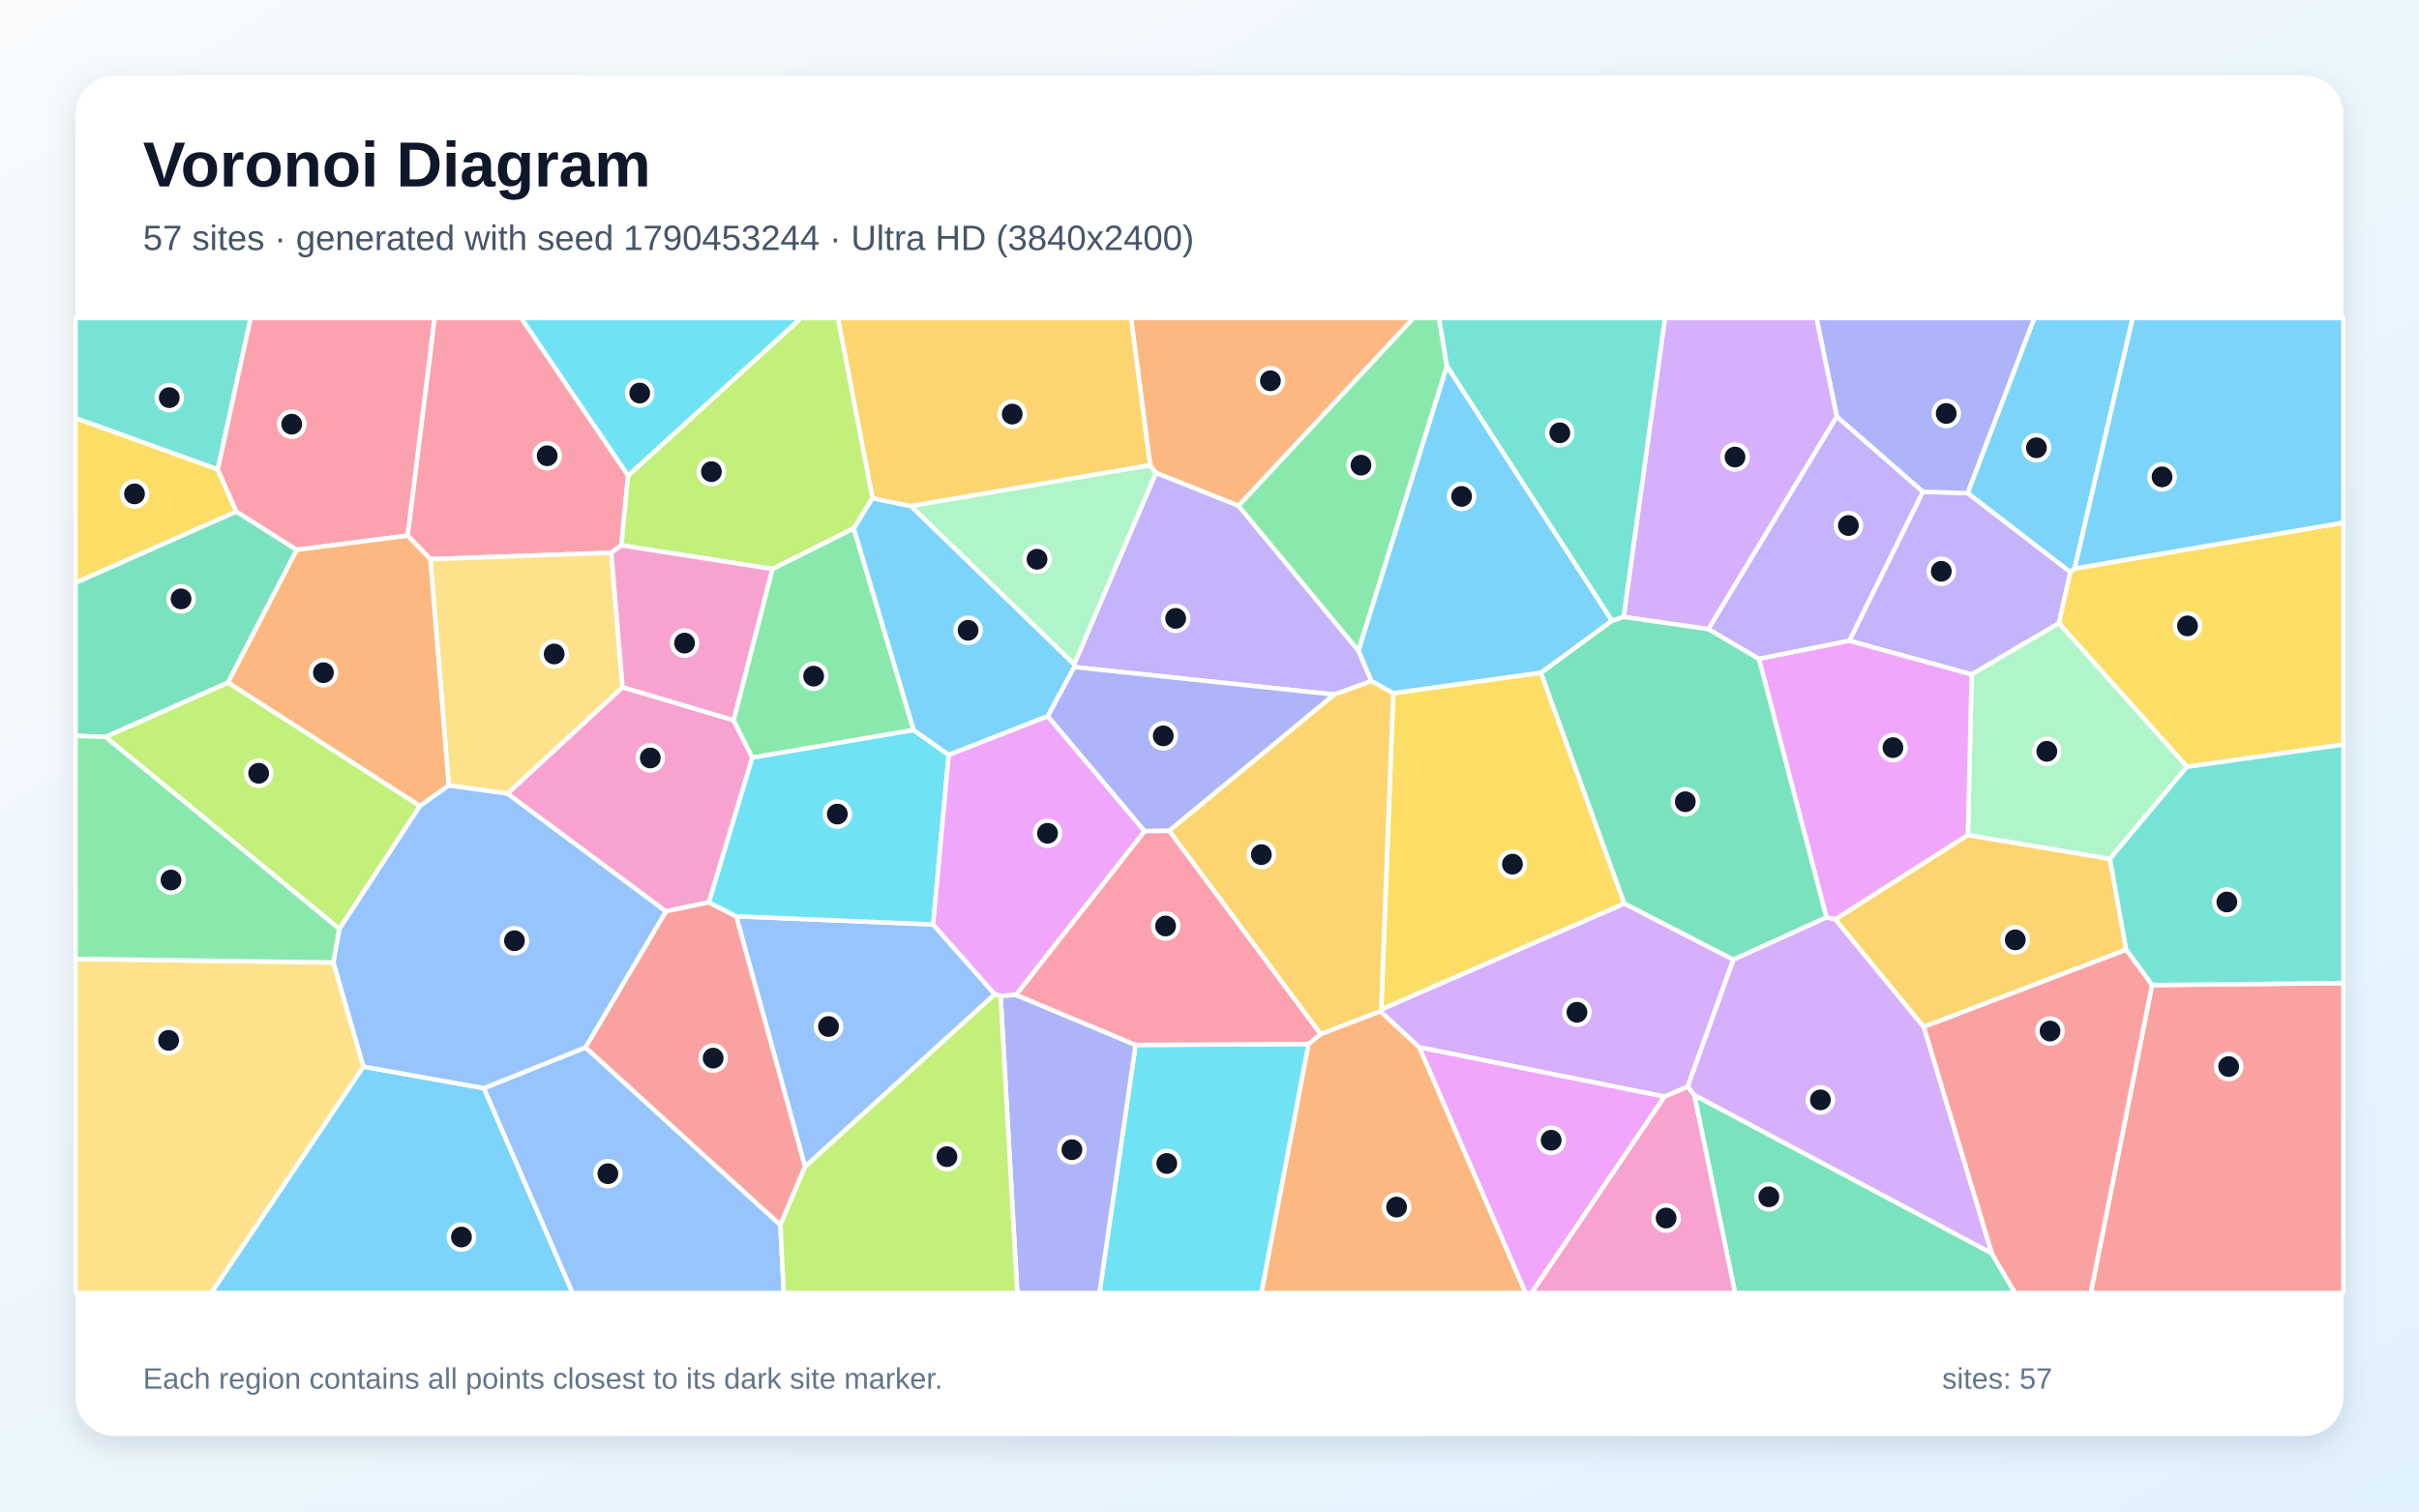
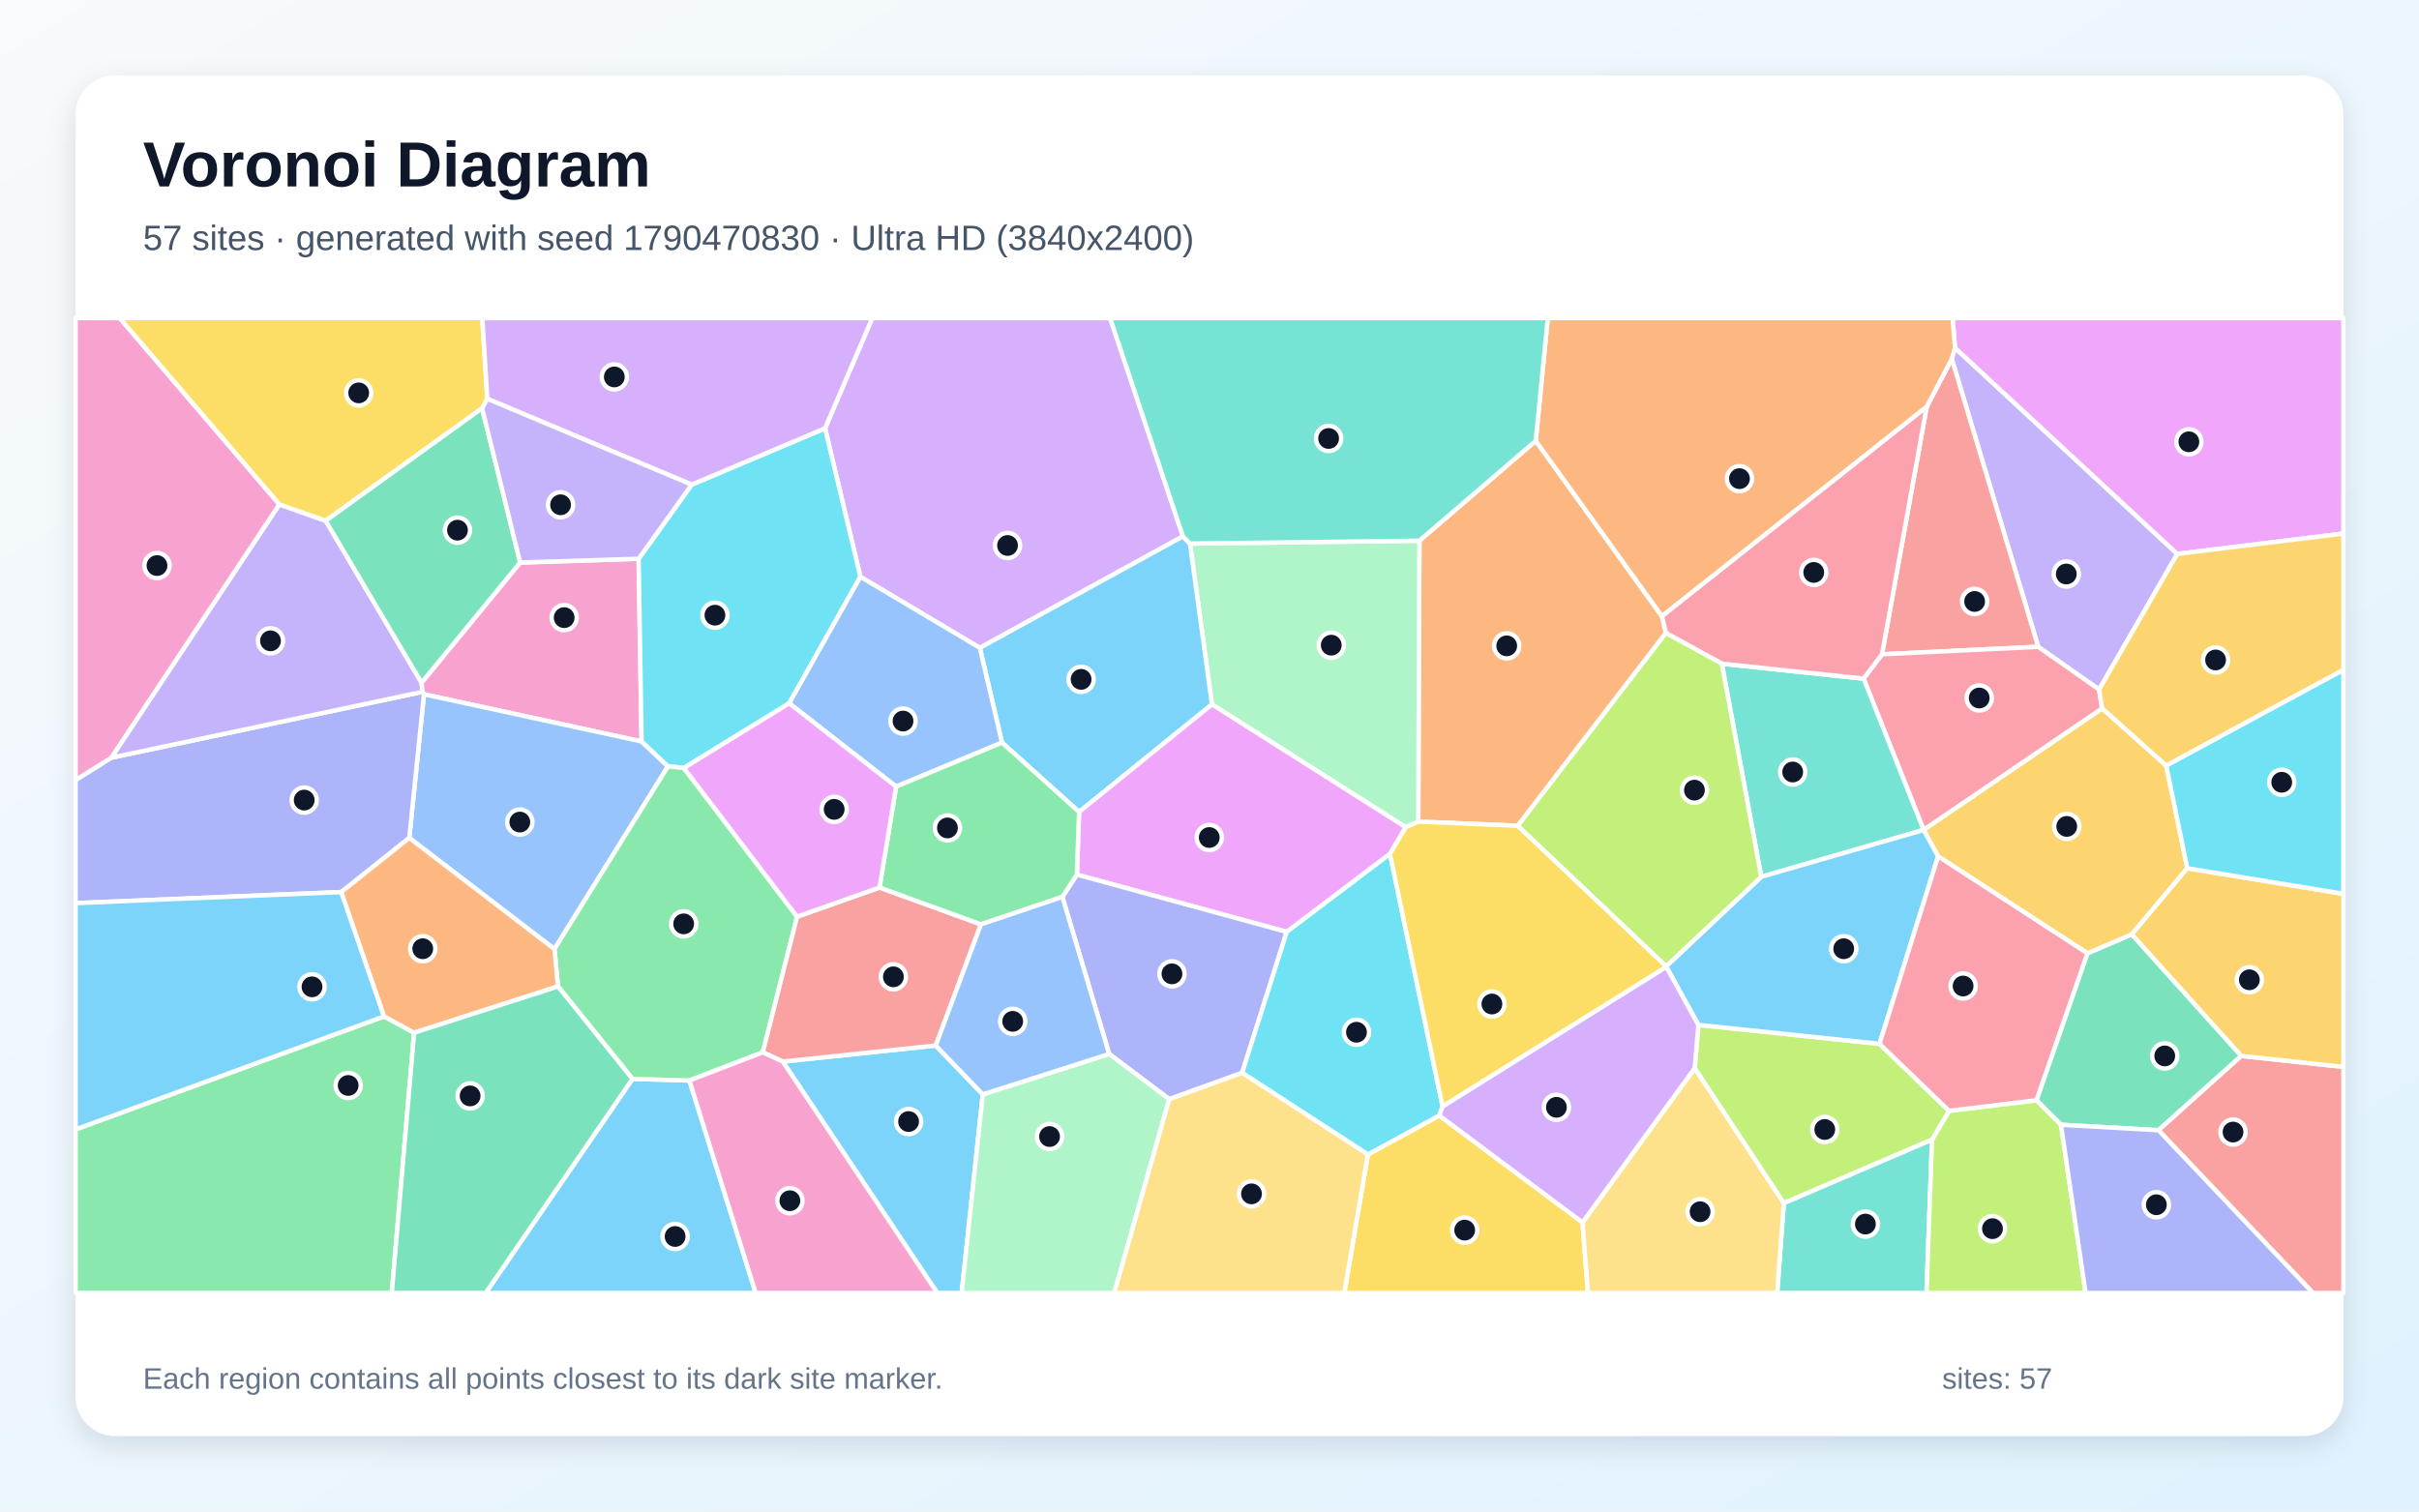
<svg xmlns="http://www.w3.org/2000/svg" width="3840" height="2400" viewBox="0 0 3840 2400" role="img" aria-labelledby="title description">
  <defs>
    <linearGradient id="background" x1="0" y1="0" x2="1" y2="1">
      <stop stop-color="#F8FAFC" />
      <stop offset="1" stop-color="#E0F2FE" />
    </linearGradient>
    <filter id="shadow" x="-5%" y="-5%" width="110%" height="110%">
      <feDropShadow dx="0" dy="15" stdDeviation="22" flood-color="#0F172A" flood-opacity=".12" />
    </filter>
  </defs>
  <rect width="3840" height="2400" fill="url(#background)" />
  <rect x="120" y="120" width="3600" height="2160" rx="63" fill="#FFFFFF" filter="url(#shadow)" />
  <g font-family="Arial, sans-serif">
    <text x="227" y="296" font-size="101" font-weight="700" fill="#0F172A">Voronoi Diagram</text>
-     <text x="227" y="397" font-size="56" fill="#475569">57 sites · generated with seed 1790453244 · Ultra HD (3840x2400)</text>
+     <text x="227" y="397" font-size="56" fill="#475569">57 sites · generated with seed 1790470830 · Ultra HD (3840x2400)</text>
  </g>
  <g stroke="#FFFFFF" stroke-width="7" stroke-linejoin="round">
-     <polygon points="3293.3,902.7 3286.5,908.5 3123.3,783.0 3229.2,505.0 3385.5,505.0" fill="#38BDF8" fill-opacity="0.65" />
-     <polygon points="3129.9,1070.9 2935.6,1017.5 3052.3,780.8 3123.3,783.0 3286.5,908.5 3268.4,989.7" fill="#A78BFA" fill-opacity="0.65" />
-     <polygon points="1125.3,1432.8 1057.0,1447.1 805.4,1260.1 988.3,1091.1 1164.5,1143.5 1194.3,1203.0" fill="#F472B6" fill-opacity="0.65" />
-     <polygon points="1966.1,803.1 1834.9,750.8 1825.7,738.7 1795.5,505.0 2243.9,505.0" fill="#FB923C" fill-opacity="0.65" />
-     <polygon points="3471.6,1217.6 3268.4,989.7 3286.5,908.5 3293.3,902.7 3720.0,829.8 3720.0,1182.2" fill="#FACC15" fill-opacity="0.65" />
-     <polygon points="1226.0,903.4 1355.3,838.8 1450.3,1159.1 1194.3,1203.0 1164.5,1143.5" fill="#4ADE80" fill-opacity="0.65" />
-     <polygon points="345.7,745.5 120.0,664.0 120.0,505.0 397.9,505.0" fill="#2DD4BF" fill-opacity="0.65" />
-     <polygon points="1277.9,1852.6 1168.7,1454.9 1481.4,1467.9 1579.2,1578.7" fill="#60A5FA" fill-opacity="0.65" />
-     <polygon points="2252.9,1662.7 2642.5,1741.0 2431.3,2053.0 2421.6,2053.0" fill="#E879F9" fill-opacity="0.65" />
-     <polygon points="2689.5,1738.6 3161.5,1989.7 3198.8,2053.0 2754.3,2053.0" fill="#34D399" fill-opacity="0.65" />
-     <polygon points="1238.8,1945.2 929.3,1663.2 1057.0,1447.1 1125.3,1432.8 1168.7,1454.9 1277.9,1852.6" fill="#F87171" fill-opacity="0.65" />
-     <polygon points="3052.3,780.8 2915.8,661.6 2883.5,505.0 3229.2,505.0 3123.3,783.0" fill="#818CF8" fill-opacity="0.65" />
-     <polygon points="3375.2,1508.0 3053.7,1630.6 2913.3,1459.7 3123.8,1325.8 3349.4,1363.6" fill="#FBBF24" fill-opacity="0.65" />
-     <polygon points="538.8,1475.0 167.5,1170.1 362.0,1083.6 666.7,1279.7" fill="#A3E635" fill-opacity="0.65" />
-     <polygon points="2712.0,999.0 2577.4,979.6 2643.0,505.0 2883.5,505.0 2915.8,661.6" fill="#C084FC" fill-opacity="0.65" />
-     <polygon points="997.1,755.1 986.4,865.9 970.4,877.7 683.2,887.8 647.0,850.5 689.8,505.0 827.5,505.0" fill="#FB7185" fill-opacity="0.65" />
-     <polygon points="1506.0,1198.7 1481.4,1467.9 1168.7,1454.9 1125.3,1432.8 1194.3,1203.0 1450.3,1159.1" fill="#22D3EE" fill-opacity="0.65" />
-     <polygon points="3349.4,1363.6 3123.8,1325.8 3129.9,1070.9 3268.4,989.7 3471.6,1217.6" fill="#86EFAC" fill-opacity="0.65" />
-     <polygon points="120.0,1522.5 529.4,1528.3 577.0,1693.6 335.5,2053.0 120.0,2053.0" fill="#FCD34D" fill-opacity="0.65" />
-     <polygon points="577.0,1693.6 768.2,1727.8 909.0,2053.0 335.5,2053.0" fill="#38BDF8" fill-opacity="0.65" />
-     <polygon points="1384.9,791.0 1446.2,803.5 1705.2,1054.6 1705.4,1059.2 1663.3,1137.2 1506.0,1198.7 1450.3,1159.1 1355.3,838.8" fill="#38BDF8" fill-opacity="0.65" />
-     <polygon points="2156.5,1033.2 2177.1,1081.5 2118.1,1102.8 1705.4,1059.2 1705.2,1054.6 1834.9,750.8 1966.1,803.1" fill="#A78BFA" fill-opacity="0.65" />
-     <polygon points="2642.5,1741.0 2679.2,1725.1 2689.5,1738.6 2754.3,2053.0 2431.3,2053.0" fill="#F472B6" fill-opacity="0.65" />
-     <polygon points="2077.1,1657.7 2096.3,1641.9 2191.2,1605.6 2252.9,1662.7 2421.6,2053.0 2002.2,2053.0" fill="#FB923C" fill-opacity="0.65" />
-     <polygon points="345.7,745.5 375.3,812.3 120.0,925.4 120.0,664.0" fill="#FACC15" fill-opacity="0.65" />
-     <polygon points="2296.9,581.5 2156.5,1033.2 1966.1,803.1 2243.9,505.0 2284.4,505.0" fill="#4ADE80" fill-opacity="0.65" />
-     <polygon points="2577.4,979.6 2558.9,985.8 2296.9,581.5 2284.4,505.0 2643.0,505.0" fill="#2DD4BF" fill-opacity="0.65" />
-     <polygon points="768.2,1727.8 929.3,1663.2 1238.8,1945.2 1244.2,2053.0 909.0,2053.0" fill="#60A5FA" fill-opacity="0.65" />
-     <polygon points="1817.1,1319.7 1612.9,1579.7 1588.4,1581.5 1579.2,1578.7 1481.4,1467.9 1506.0,1198.7 1663.3,1137.2" fill="#E879F9" fill-opacity="0.65" />
-     <polygon points="471.2,873.0 362.0,1083.6 167.5,1170.1 120.0,1168.4 120.0,925.4 375.3,812.3" fill="#34D399" fill-opacity="0.65" />
-     <polygon points="3416.2,1564.1 3720.0,1560.9 3720.0,2053.0 3318.9,2053.0" fill="#F87171" fill-opacity="0.65" />
-     <polygon points="2118.1,1102.8 1856.0,1319.2 1817.1,1319.7 1663.3,1137.2 1705.4,1059.2" fill="#818CF8" fill-opacity="0.65" />
-     <polygon points="1825.7,738.7 1446.2,803.5 1384.9,791.0 1330.1,505.0 1795.5,505.0" fill="#FBBF24" fill-opacity="0.65" />
-     <polygon points="1384.9,791.0 1355.3,838.8 1226.0,903.4 986.4,865.9 997.1,755.1 1271.5,505.0 1330.1,505.0" fill="#A3E635" fill-opacity="0.65" />
-     <polygon points="2192.6,1602.7 2578.5,1434.6 2751.7,1523.7 2679.2,1725.1 2642.5,1741.0 2252.9,1662.7 2191.2,1605.6" fill="#C084FC" fill-opacity="0.65" />
-     <polygon points="647.0,850.5 471.2,873.0 375.3,812.3 345.7,745.5 397.9,505.0 689.8,505.0" fill="#FB7185" fill-opacity="0.65" />
-     <polygon points="1802.7,1659.1 2077.1,1657.7 2002.2,2053.0 1745.3,2053.0" fill="#22D3EE" fill-opacity="0.65" />
-     <polygon points="1705.2,1054.6 1446.2,803.5 1825.7,738.7 1834.9,750.8" fill="#86EFAC" fill-opacity="0.65" />
-     <polygon points="712.3,1247.2 683.2,887.8 970.4,877.7 988.3,1091.1 805.4,1260.1" fill="#FCD34D" fill-opacity="0.65" />
-     <polygon points="3293.3,902.7 3385.5,505.0 3720.0,505.0 3720.0,829.8" fill="#38BDF8" fill-opacity="0.65" />
-     <polygon points="2558.9,985.8 2446.3,1068.3 2211.6,1100.8 2177.1,1081.5 2156.5,1033.2 2296.9,581.5" fill="#38BDF8" fill-opacity="0.65" />
-     <polygon points="2792.2,1046.3 2712.0,999.0 2915.8,661.6 3052.3,780.8 2935.6,1017.5" fill="#A78BFA" fill-opacity="0.65" />
-     <polygon points="970.4,877.7 986.4,865.9 1226.0,903.4 1164.5,1143.5 988.3,1091.1" fill="#F472B6" fill-opacity="0.65" />
-     <polygon points="712.3,1247.2 666.7,1279.7 362.0,1083.6 471.2,873.0 647.0,850.5 683.2,887.8" fill="#FB923C" fill-opacity="0.65" />
-     <polygon points="2578.5,1434.6 2192.6,1602.7 2211.6,1100.8 2446.3,1068.3" fill="#FACC15" fill-opacity="0.65" />
-     <polygon points="529.4,1528.3 120.0,1522.5 120.0,1168.4 167.5,1170.1 538.8,1475.0" fill="#4ADE80" fill-opacity="0.65" />
-     <polygon points="3416.2,1564.1 3375.2,1508.0 3349.4,1363.6 3471.6,1217.6 3720.0,1182.2 3720.0,1560.9" fill="#2DD4BF" fill-opacity="0.65" />
-     <polygon points="768.2,1727.8 577.0,1693.6 529.4,1528.3 538.8,1475.0 666.7,1279.7 712.3,1247.2 805.4,1260.1 1057.0,1447.1 929.3,1663.2" fill="#60A5FA" fill-opacity="0.65" />
-     <polygon points="3123.8,1325.8 2913.3,1459.7 2899.3,1456.8 2792.2,1046.3 2935.6,1017.5 3129.9,1070.9" fill="#E879F9" fill-opacity="0.65" />
-     <polygon points="2899.3,1456.8 2751.7,1523.7 2578.5,1434.6 2446.3,1068.3 2558.9,985.8 2577.4,979.6 2712.0,999.0 2792.2,1046.3" fill="#34D399" fill-opacity="0.65" />
-     <polygon points="3161.5,1989.7 3053.7,1630.6 3375.2,1508.0 3416.2,1564.1 3318.9,2053.0 3198.8,2053.0" fill="#F87171" fill-opacity="0.65" />
-     <polygon points="1588.4,1581.5 1612.9,1579.7 1802.7,1659.1 1745.3,2053.0 1614.9,2053.0" fill="#818CF8" fill-opacity="0.65" />
-     <polygon points="1856.0,1319.2 2118.1,1102.8 2177.1,1081.5 2211.6,1100.8 2192.6,1602.7 2191.2,1605.6 2096.3,1641.9" fill="#FBBF24" fill-opacity="0.65" />
-     <polygon points="1238.8,1945.2 1277.9,1852.6 1579.2,1578.7 1588.4,1581.5 1614.9,2053.0 1244.2,2053.0" fill="#A3E635" fill-opacity="0.65" />
-     <polygon points="3161.5,1989.7 2689.5,1738.6 2679.2,1725.1 2751.7,1523.7 2899.3,1456.8 2913.3,1459.7 3053.7,1630.6" fill="#C084FC" fill-opacity="0.65" />
-     <polygon points="2096.3,1641.9 2077.1,1657.7 1802.7,1659.1 1612.9,1579.7 1817.1,1319.7 1856.0,1319.2" fill="#FB7185" fill-opacity="0.65" />
-     <polygon points="997.1,755.1 827.5,505.0 1271.5,505.0" fill="#22D3EE" fill-opacity="0.65" />
+     <polygon points="1242.6,1685.6 1485.4,1660.1 1560.1,1737.7 1526.6,2053.0 1487.8,2053.0" fill="#38BDF8" fill-opacity="0.65" />
+     <polygon points="3332.2,1094.9 3235.5,1027.0 3098.3,569.8 3103.4,552.3 3456.3,879.5" fill="#A78BFA" fill-opacity="0.65" />
+     <polygon points="825.7,893.2 1013.8,887.2 1018.5,1177.3 673.0,1102.4 670.3,1098.6 669.2,1084.0" fill="#F472B6" fill-opacity="0.65" />
+     <polygon points="2437.9,699.9 2638.2,978.5 2644.5,1005.1 2409.4,1311.1 2251.4,1304.6 2253.2,858.5" fill="#FB923C" fill-opacity="0.65" />
+     <polygon points="2171.4,1833.1 2284.7,1771.2 2512.1,1941.0 2520.8,2053.0 2134.0,2053.0" fill="#FACC15" fill-opacity="0.65" />
+     <polygon points="120.0,1793.3 609.7,1613.8 657.4,1639.8 621.9,2053.0 120.0,2053.0" fill="#4ADE80" fill-opacity="0.65" />
+     <polygon points="2831.7,1910.2 3067.0,1809.3 3058.2,2053.0 2821.1,2053.0" fill="#2DD4BF" fill-opacity="0.65" />
+     <polygon points="880.1,1507.0 649.7,1330.4 673.0,1102.4 1018.5,1177.3 1060.4,1216.8" fill="#60A5FA" fill-opacity="0.65" />
+     <polygon points="3456.3,879.5 3103.4,552.3 3099.5,505.0 3720.0,505.0 3720.0,847.2" fill="#E879F9" fill-opacity="0.65" />
+     <polygon points="3558.0,1676.6 3426.4,1794.6 3271.7,1785.9 3232.7,1747.0 3313.6,1513.6 3384.1,1483.5" fill="#34D399" fill-opacity="0.65" />
+     <polygon points="2987.6,1038.9 3058.5,645.9 3098.3,569.8 3235.5,1027.0" fill="#F87171" fill-opacity="0.65" />
+     <polygon points="649.7,1330.4 541.8,1416.4 120.0,1434.0 120.0,1238.6 176.6,1203.1 670.3,1098.6 673.0,1102.4" fill="#818CF8" fill-opacity="0.65" />
+     <polygon points="3438.8,1215.7 3472.2,1378.6 3384.1,1483.5 3313.6,1513.6 3076.6,1359.7 3053.6,1317.8 3053.6,1317.6 3337.0,1124.7" fill="#FBBF24" fill-opacity="0.65" />
+     <polygon points="3067.0,1809.3 3094.0,1763.8 3232.7,1747.0 3271.7,1785.9 3310.7,2053.0 3058.2,2053.0" fill="#A3E635" fill-opacity="0.65" />
+     <polygon points="1877.8,851.6 1555.4,1028.7 1365.8,915.8 1309.7,680.1 1384.7,505.0 1762.2,505.0" fill="#C084FC" fill-opacity="0.65" />
+     <polygon points="3337.0,1124.7 3053.6,1317.6 2958.3,1077.5 2987.6,1038.9 3235.5,1027.0 3332.2,1094.9" fill="#FB7185" fill-opacity="0.65" />
+     <polygon points="1098.0,769.5 1309.7,680.1 1365.8,915.8 1252.8,1116.7 1085.6,1219.4 1060.4,1216.8 1018.5,1177.3 1013.8,887.2" fill="#22D3EE" fill-opacity="0.65" />
+     <polygon points="2253.2,858.5 2251.4,1304.6 2231.5,1313.5 1923.9,1118.4 1889.0,863.1" fill="#86EFAC" fill-opacity="0.65" />
+     <polygon points="2512.1,1941.0 2690.3,1695.9 2831.7,1910.2 2821.1,2053.0 2520.8,2053.0" fill="#FCD34D" fill-opacity="0.65" />
+     <polygon points="1004.0,1713.1 1094.4,1715.6 1199.6,2053.0 770.9,2053.0" fill="#38BDF8" fill-opacity="0.65" />
+     <polygon points="1713.0,1289.2 1590.6,1179.1 1555.4,1028.7 1877.8,851.6 1889.0,863.1 1923.9,1118.4" fill="#38BDF8" fill-opacity="0.65" />
+     <polygon points="176.6,1203.1 443.4,800.8 517.0,826.9 669.2,1084.0 670.3,1098.6" fill="#A78BFA" fill-opacity="0.65" />
+     <polygon points="443.4,800.8 176.6,1203.1 120.0,1238.6 120.0,505.0 190.1,505.0" fill="#F472B6" fill-opacity="0.65" />
+     <polygon points="3103.4,552.3 3098.3,569.8 3058.5,645.9 2638.2,978.5 2437.9,699.9 2457.0,505.0 3099.5,505.0" fill="#FB923C" fill-opacity="0.65" />
+     <polygon points="773.6,633.2 765.3,648.2 517.0,826.9 443.4,800.8 190.1,505.0 765.6,505.0" fill="#FACC15" fill-opacity="0.65" />
+     <polygon points="1094.4,1715.6 1004.0,1713.1 885.8,1566.3 880.1,1507.0 1060.4,1216.8 1085.6,1219.4 1265.3,1455.5 1210.9,1670.9" fill="#4ADE80" fill-opacity="0.65" />
+     <polygon points="2733.3,1053.8 2958.3,1077.5 3053.6,1317.6 3053.6,1317.8 2795.9,1392.2" fill="#2DD4BF" fill-opacity="0.65" />
+     <polygon points="1422.5,1249.0 1252.8,1116.7 1365.8,915.8 1555.4,1028.7 1590.6,1179.1" fill="#60A5FA" fill-opacity="0.65" />
+     <polygon points="2206.5,1355.8 2042.6,1479.7 1709.4,1388.7 1713.0,1289.2 1923.9,1118.4 2231.5,1313.5" fill="#E879F9" fill-opacity="0.65" />
+     <polygon points="825.7,893.2 669.2,1084.0 517.0,826.9 765.3,648.2" fill="#34D399" fill-opacity="0.65" />
+     <polygon points="1210.9,1670.9 1265.3,1455.5 1396.2,1409.2 1557.2,1467.7 1485.4,1660.1 1242.6,1685.6" fill="#F87171" fill-opacity="0.65" />
+     <polygon points="1856.1,1745.3 1760.7,1673.5 1686.4,1424.1 1709.4,1388.7 2042.6,1479.7 1971.8,1703.5" fill="#818CF8" fill-opacity="0.65" />
+     <polygon points="3438.8,1215.7 3337.0,1124.7 3332.2,1094.9 3456.3,879.5 3720.0,847.2 3720.0,1063.7" fill="#FBBF24" fill-opacity="0.65" />
+     <polygon points="2696.0,1627.3 2983.6,1657.4 3094.0,1763.8 3067.0,1809.3 2831.7,1910.2 2690.3,1695.9" fill="#A3E635" fill-opacity="0.65" />
+     <polygon points="1309.7,680.1 1098.0,769.5 773.6,633.2 765.6,505.0 1384.7,505.0" fill="#C084FC" fill-opacity="0.65" />
+     <polygon points="3058.5,645.9 2987.6,1038.9 2958.3,1077.5 2733.3,1053.8 2644.5,1005.1 2638.2,978.5" fill="#FB7185" fill-opacity="0.65" />
+     <polygon points="2290.0,1757.0 2284.7,1771.2 2171.4,1833.1 1971.8,1703.5 2042.6,1479.7 2206.5,1355.8" fill="#22D3EE" fill-opacity="0.65" />
+     <polygon points="1560.1,1737.7 1760.7,1673.5 1856.1,1745.3 1768.8,2053.0 1526.6,2053.0" fill="#86EFAC" fill-opacity="0.65" />
+     <polygon points="1856.1,1745.3 1971.8,1703.5 2171.4,1833.1 2134.0,2053.0 1768.8,2053.0" fill="#FCD34D" fill-opacity="0.65" />
+     <polygon points="541.8,1416.4 609.7,1613.8 120.0,1793.3 120.0,1434.0" fill="#38BDF8" fill-opacity="0.65" />
+     <polygon points="2645.2,1535.3 2645.0,1534.2 2795.9,1392.2 3053.6,1317.8 3076.6,1359.7 2983.6,1657.4 2696.0,1627.3" fill="#38BDF8" fill-opacity="0.65" />
+     <polygon points="1098.0,769.5 1013.8,887.2 825.7,893.2 765.3,648.2 773.6,633.2" fill="#A78BFA" fill-opacity="0.65" />
+     <polygon points="1094.4,1715.6 1210.9,1670.9 1242.6,1685.6 1487.8,2053.0 1199.6,2053.0" fill="#F472B6" fill-opacity="0.65" />
+     <polygon points="885.8,1566.3 657.4,1639.8 609.7,1613.8 541.8,1416.4 649.7,1330.4 880.1,1507.0" fill="#FB923C" fill-opacity="0.65" />
+     <polygon points="2645.0,1534.2 2645.2,1535.3 2290.0,1757.0 2206.5,1355.8 2231.5,1313.5 2251.4,1304.6 2409.4,1311.1" fill="#FACC15" fill-opacity="0.65" />
+     <polygon points="1686.4,1424.1 1557.2,1467.7 1396.2,1409.2 1422.5,1249.0 1590.6,1179.1 1713.0,1289.2 1709.4,1388.7" fill="#4ADE80" fill-opacity="0.65" />
+     <polygon points="2437.9,699.9 2253.2,858.5 1889.0,863.1 1877.8,851.6 1762.2,505.0 2457.0,505.0" fill="#2DD4BF" fill-opacity="0.65" />
+     <polygon points="1557.2,1467.7 1686.4,1424.1 1760.7,1673.5 1560.1,1737.7 1485.4,1660.1" fill="#60A5FA" fill-opacity="0.65" />
+     <polygon points="1396.2,1409.2 1265.3,1455.5 1085.6,1219.4 1252.8,1116.7 1422.5,1249.0" fill="#E879F9" fill-opacity="0.65" />
+     <polygon points="657.4,1639.8 885.8,1566.3 1004.0,1713.1 770.9,2053.0 621.9,2053.0" fill="#34D399" fill-opacity="0.65" />
+     <polygon points="3426.4,1794.6 3558.0,1676.6 3720.0,1694.0 3720.0,2053.0 3671.6,2053.0" fill="#F87171" fill-opacity="0.65" />
+     <polygon points="3271.7,1785.9 3426.4,1794.6 3671.6,2053.0 3310.7,2053.0" fill="#818CF8" fill-opacity="0.65" />
+     <polygon points="3558.0,1676.6 3384.1,1483.5 3472.2,1378.6 3720.0,1419.2 3720.0,1694.0" fill="#FBBF24" fill-opacity="0.65" />
+     <polygon points="2733.3,1053.8 2795.9,1392.2 2645.0,1534.2 2409.4,1311.1 2644.5,1005.1" fill="#A3E635" fill-opacity="0.65" />
+     <polygon points="2645.2,1535.3 2696.0,1627.3 2690.3,1695.9 2512.1,1941.0 2284.7,1771.2 2290.0,1757.0" fill="#C084FC" fill-opacity="0.65" />
+     <polygon points="2983.6,1657.4 3076.6,1359.7 3313.6,1513.6 3232.7,1747.0 3094.0,1763.8" fill="#FB7185" fill-opacity="0.65" />
+     <polygon points="3472.2,1378.6 3438.8,1215.7 3720.0,1063.7 3720.0,1419.2" fill="#22D3EE" fill-opacity="0.65" />
  </g>
  <g>
-     <circle cx="3232.7" cy="711.0" r="20" fill="#0F172A" stroke="#FFFFFF" stroke-width="7" />
-     <circle cx="3081.7" cy="907.1" r="20" fill="#0F172A" stroke="#FFFFFF" stroke-width="7" />
-     <circle cx="1032.3" cy="1203.5" r="20" fill="#0F172A" stroke="#FFFFFF" stroke-width="7" />
-     <circle cx="2016.7" cy="604.6" r="20" fill="#0F172A" stroke="#FFFFFF" stroke-width="7" />
-     <circle cx="3472.5" cy="993.8" r="20" fill="#0F172A" stroke="#FFFFFF" stroke-width="7" />
-     <circle cx="1291.6" cy="1073.6" r="20" fill="#0F172A" stroke="#FFFFFF" stroke-width="7" />
-     <circle cx="268.7" cy="631.4" r="20" fill="#0F172A" stroke="#FFFFFF" stroke-width="7" />
-     <circle cx="1315.2" cy="1629.9" r="20" fill="#0F172A" stroke="#FFFFFF" stroke-width="7" />
-     <circle cx="2462.4" cy="1810.5" r="20" fill="#0F172A" stroke="#FFFFFF" stroke-width="7" />
-     <circle cx="2807.9" cy="1900.3" r="20" fill="#0F172A" stroke="#FFFFFF" stroke-width="7" />
-     <circle cx="1132.1" cy="1680.1" r="20" fill="#0F172A" stroke="#FFFFFF" stroke-width="7" />
-     <circle cx="3089.5" cy="656.5" r="20" fill="#0F172A" stroke="#FFFFFF" stroke-width="7" />
-     <circle cx="3199.1" cy="1492.3" r="20" fill="#0F172A" stroke="#FFFFFF" stroke-width="7" />
-     <circle cx="410.6" cy="1227.8" r="20" fill="#0F172A" stroke="#FFFFFF" stroke-width="7" />
-     <circle cx="2754.2" cy="725.7" r="20" fill="#0F172A" stroke="#FFFFFF" stroke-width="7" />
-     <circle cx="868.6" cy="723.7" r="20" fill="#0F172A" stroke="#FFFFFF" stroke-width="7" />
-     <circle cx="1329.2" cy="1292.6" r="20" fill="#0F172A" stroke="#FFFFFF" stroke-width="7" />
-     <circle cx="3249.2" cy="1193.0" r="20" fill="#0F172A" stroke="#FFFFFF" stroke-width="7" />
-     <circle cx="267.7" cy="1651.9" r="20" fill="#0F172A" stroke="#FFFFFF" stroke-width="7" />
-     <circle cx="732.5" cy="1964.2" r="20" fill="#0F172A" stroke="#FFFFFF" stroke-width="7" />
-     <circle cx="1536.8" cy="1000.8" r="20" fill="#0F172A" stroke="#FFFFFF" stroke-width="7" />
-     <circle cx="1866.3" cy="981.9" r="20" fill="#0F172A" stroke="#FFFFFF" stroke-width="7" />
-     <circle cx="2644.8" cy="1934.0" r="20" fill="#0F172A" stroke="#FFFFFF" stroke-width="7" />
-     <circle cx="2217.0" cy="1916.6" r="20" fill="#0F172A" stroke="#FFFFFF" stroke-width="7" />
-     <circle cx="213.5" cy="784.2" r="20" fill="#0F172A" stroke="#FFFFFF" stroke-width="7" />
-     <circle cx="2160.5" cy="738.6" r="20" fill="#0F172A" stroke="#FFFFFF" stroke-width="7" />
-     <circle cx="2476.1" cy="687.2" r="20" fill="#0F172A" stroke="#FFFFFF" stroke-width="7" />
-     <circle cx="965.0" cy="1863.6" r="20" fill="#0F172A" stroke="#FFFFFF" stroke-width="7" />
-     <circle cx="1662.9" cy="1323.1" r="20" fill="#0F172A" stroke="#FFFFFF" stroke-width="7" />
-     <circle cx="287.4" cy="950.9" r="20" fill="#0F172A" stroke="#FFFFFF" stroke-width="7" />
-     <circle cx="3537.8" cy="1693.5" r="20" fill="#0F172A" stroke="#FFFFFF" stroke-width="7" />
-     <circle cx="1846.6" cy="1168.4" r="20" fill="#0F172A" stroke="#FFFFFF" stroke-width="7" />
-     <circle cx="1606.8" cy="657.5" r="20" fill="#0F172A" stroke="#FFFFFF" stroke-width="7" />
-     <circle cx="1129.3" cy="748.9" r="20" fill="#0F172A" stroke="#FFFFFF" stroke-width="7" />
-     <circle cx="2503.3" cy="1607.3" r="20" fill="#0F172A" stroke="#FFFFFF" stroke-width="7" />
-     <circle cx="463.1" cy="673.5" r="20" fill="#0F172A" stroke="#FFFFFF" stroke-width="7" />
-     <circle cx="1852.2" cy="1847.4" r="20" fill="#0F172A" stroke="#FFFFFF" stroke-width="7" />
-     <circle cx="1646.2" cy="888.0" r="20" fill="#0F172A" stroke="#FFFFFF" stroke-width="7" />
-     <circle cx="879.7" cy="1038.4" r="20" fill="#0F172A" stroke="#FFFFFF" stroke-width="7" />
-     <circle cx="3432.1" cy="757.2" r="20" fill="#0F172A" stroke="#FFFFFF" stroke-width="7" />
-     <circle cx="2320.2" cy="788.2" r="20" fill="#0F172A" stroke="#FFFFFF" stroke-width="7" />
-     <circle cx="2934.2" cy="834.4" r="20" fill="#0F172A" stroke="#FFFFFF" stroke-width="7" />
-     <circle cx="1086.7" cy="1021.1" r="20" fill="#0F172A" stroke="#FFFFFF" stroke-width="7" />
-     <circle cx="513.4" cy="1068.1" r="20" fill="#0F172A" stroke="#FFFFFF" stroke-width="7" />
-     <circle cx="2400.9" cy="1372.1" r="20" fill="#0F172A" stroke="#FFFFFF" stroke-width="7" />
-     <circle cx="271.4" cy="1397.3" r="20" fill="#0F172A" stroke="#FFFFFF" stroke-width="7" />
-     <circle cx="3535.0" cy="1432.2" r="20" fill="#0F172A" stroke="#FFFFFF" stroke-width="7" />
-     <circle cx="816.7" cy="1493.7" r="20" fill="#0F172A" stroke="#FFFFFF" stroke-width="7" />
-     <circle cx="3004.9" cy="1187.1" r="20" fill="#0F172A" stroke="#FFFFFF" stroke-width="7" />
-     <circle cx="2675.3" cy="1273.0" r="20" fill="#0F172A" stroke="#FFFFFF" stroke-width="7" />
-     <circle cx="3254.3" cy="1637.1" r="20" fill="#0F172A" stroke="#FFFFFF" stroke-width="7" />
-     <circle cx="1701.6" cy="1825.5" r="20" fill="#0F172A" stroke="#FFFFFF" stroke-width="7" />
-     <circle cx="2002.3" cy="1357.0" r="20" fill="#0F172A" stroke="#FFFFFF" stroke-width="7" />
-     <circle cx="1503.2" cy="1836.6" r="20" fill="#0F172A" stroke="#FFFFFF" stroke-width="7" />
-     <circle cx="2889.8" cy="1746.4" r="20" fill="#0F172A" stroke="#FFFFFF" stroke-width="7" />
-     <circle cx="1850.3" cy="1470.3" r="20" fill="#0F172A" stroke="#FFFFFF" stroke-width="7" />
-     <circle cx="1015.5" cy="624.1" r="20" fill="#0F172A" stroke="#FFFFFF" stroke-width="7" />
+     <circle cx="1442.3" cy="1780.8" r="20" fill="#0F172A" stroke="#FFFFFF" stroke-width="7" />
+     <circle cx="3280.1" cy="911.4" r="20" fill="#0F172A" stroke="#FFFFFF" stroke-width="7" />
+     <circle cx="895.6" cy="980.7" r="20" fill="#0F172A" stroke="#FFFFFF" stroke-width="7" />
+     <circle cx="2391.8" cy="1025.5" r="20" fill="#0F172A" stroke="#FFFFFF" stroke-width="7" />
+     <circle cx="2325.1" cy="1953.2" r="20" fill="#0F172A" stroke="#FFFFFF" stroke-width="7" />
+     <circle cx="552.7" cy="1723.5" r="20" fill="#0F172A" stroke="#FFFFFF" stroke-width="7" />
+     <circle cx="2961.2" cy="1943.6" r="20" fill="#0F172A" stroke="#FFFFFF" stroke-width="7" />
+     <circle cx="825.2" cy="1305.3" r="20" fill="#0F172A" stroke="#FFFFFF" stroke-width="7" />
+     <circle cx="3474.7" cy="701.5" r="20" fill="#0F172A" stroke="#FFFFFF" stroke-width="7" />
+     <circle cx="3436.4" cy="1676.6" r="20" fill="#0F172A" stroke="#FFFFFF" stroke-width="7" />
+     <circle cx="3134.6" cy="955.0" r="20" fill="#0F172A" stroke="#FFFFFF" stroke-width="7" />
+     <circle cx="482.9" cy="1270.4" r="20" fill="#0F172A" stroke="#FFFFFF" stroke-width="7" />
+     <circle cx="3280.8" cy="1312.2" r="20" fill="#0F172A" stroke="#FFFFFF" stroke-width="7" />
+     <circle cx="3162.9" cy="1950.9" r="20" fill="#0F172A" stroke="#FFFFFF" stroke-width="7" />
+     <circle cx="1599.4" cy="866.1" r="20" fill="#0F172A" stroke="#FFFFFF" stroke-width="7" />
+     <circle cx="3141.9" cy="1108.3" r="20" fill="#0F172A" stroke="#FFFFFF" stroke-width="7" />
+     <circle cx="1134.9" cy="976.8" r="20" fill="#0F172A" stroke="#FFFFFF" stroke-width="7" />
+     <circle cx="2113.3" cy="1024.4" r="20" fill="#0F172A" stroke="#FFFFFF" stroke-width="7" />
+     <circle cx="2698.8" cy="1924.0" r="20" fill="#0F172A" stroke="#FFFFFF" stroke-width="7" />
+     <circle cx="1071.7" cy="1963.3" r="20" fill="#0F172A" stroke="#FFFFFF" stroke-width="7" />
+     <circle cx="1716.2" cy="1078.7" r="20" fill="#0F172A" stroke="#FFFFFF" stroke-width="7" />
+     <circle cx="429.4" cy="1017.5" r="20" fill="#0F172A" stroke="#FFFFFF" stroke-width="7" />
+     <circle cx="249.2" cy="898.0" r="20" fill="#0F172A" stroke="#FFFFFF" stroke-width="7" />
+     <circle cx="2761.3" cy="760.0" r="20" fill="#0F172A" stroke="#FFFFFF" stroke-width="7" />
+     <circle cx="569.4" cy="623.8" r="20" fill="#0F172A" stroke="#FFFFFF" stroke-width="7" />
+     <circle cx="1085.3" cy="1466.9" r="20" fill="#0F172A" stroke="#FFFFFF" stroke-width="7" />
+     <circle cx="2845.8" cy="1225.8" r="20" fill="#0F172A" stroke="#FFFFFF" stroke-width="7" />
+     <circle cx="1433.5" cy="1144.9" r="20" fill="#0F172A" stroke="#FFFFFF" stroke-width="7" />
+     <circle cx="1919.6" cy="1329.8" r="20" fill="#0F172A" stroke="#FFFFFF" stroke-width="7" />
+     <circle cx="726.2" cy="841.8" r="20" fill="#0F172A" stroke="#FFFFFF" stroke-width="7" />
+     <circle cx="1418.2" cy="1551.0" r="20" fill="#0F172A" stroke="#FFFFFF" stroke-width="7" />
+     <circle cx="1860.4" cy="1546.3" r="20" fill="#0F172A" stroke="#FFFFFF" stroke-width="7" />
+     <circle cx="3517.1" cy="1047.9" r="20" fill="#0F172A" stroke="#FFFFFF" stroke-width="7" />
+     <circle cx="2896.7" cy="1793.4" r="20" fill="#0F172A" stroke="#FFFFFF" stroke-width="7" />
+     <circle cx="975.2" cy="598.5" r="20" fill="#0F172A" stroke="#FFFFFF" stroke-width="7" />
+     <circle cx="2879.2" cy="908.9" r="20" fill="#0F172A" stroke="#FFFFFF" stroke-width="7" />
+     <circle cx="2153.3" cy="1639.0" r="20" fill="#0F172A" stroke="#FFFFFF" stroke-width="7" />
+     <circle cx="1666.1" cy="1804.6" r="20" fill="#0F172A" stroke="#FFFFFF" stroke-width="7" />
+     <circle cx="1986.7" cy="1895.6" r="20" fill="#0F172A" stroke="#FFFFFF" stroke-width="7" />
+     <circle cx="495.3" cy="1566.9" r="20" fill="#0F172A" stroke="#FFFFFF" stroke-width="7" />
+     <circle cx="2926.8" cy="1506.4" r="20" fill="#0F172A" stroke="#FFFFFF" stroke-width="7" />
+     <circle cx="889.9" cy="801.5" r="20" fill="#0F172A" stroke="#FFFFFF" stroke-width="7" />
+     <circle cx="1253.9" cy="1906.5" r="20" fill="#0F172A" stroke="#FFFFFF" stroke-width="7" />
+     <circle cx="671.1" cy="1506.4" r="20" fill="#0F172A" stroke="#FFFFFF" stroke-width="7" />
+     <circle cx="2368.3" cy="1594.2" r="20" fill="#0F172A" stroke="#FFFFFF" stroke-width="7" />
+     <circle cx="1504.0" cy="1314.6" r="20" fill="#0F172A" stroke="#FFFFFF" stroke-width="7" />
+     <circle cx="2109.1" cy="696.2" r="20" fill="#0F172A" stroke="#FFFFFF" stroke-width="7" />
+     <circle cx="1607.6" cy="1621.7" r="20" fill="#0F172A" stroke="#FFFFFF" stroke-width="7" />
+     <circle cx="1324.2" cy="1285.1" r="20" fill="#0F172A" stroke="#FFFFFF" stroke-width="7" />
+     <circle cx="746.3" cy="1740.1" r="20" fill="#0F172A" stroke="#FFFFFF" stroke-width="7" />
+     <circle cx="3544.8" cy="1797.5" r="20" fill="#0F172A" stroke="#FFFFFF" stroke-width="7" />
+     <circle cx="3423.1" cy="1912.9" r="20" fill="#0F172A" stroke="#FFFFFF" stroke-width="7" />
+     <circle cx="3570.7" cy="1555.7" r="20" fill="#0F172A" stroke="#FFFFFF" stroke-width="7" />
+     <circle cx="2689.8" cy="1254.6" r="20" fill="#0F172A" stroke="#FFFFFF" stroke-width="7" />
+     <circle cx="2470.7" cy="1758.2" r="20" fill="#0F172A" stroke="#FFFFFF" stroke-width="7" />
+     <circle cx="3116.3" cy="1565.6" r="20" fill="#0F172A" stroke="#FFFFFF" stroke-width="7" />
+     <circle cx="3622.1" cy="1242.1" r="20" fill="#0F172A" stroke="#FFFFFF" stroke-width="7" />
  </g>
  <g font-family="Arial, sans-serif" font-size="47" fill="#64748B">
    <text x="227" y="2205">Each region contains all points closest to its dark site marker.</text>
    <text x="3083" y="2205">sites: 57</text>
  </g>
</svg>
